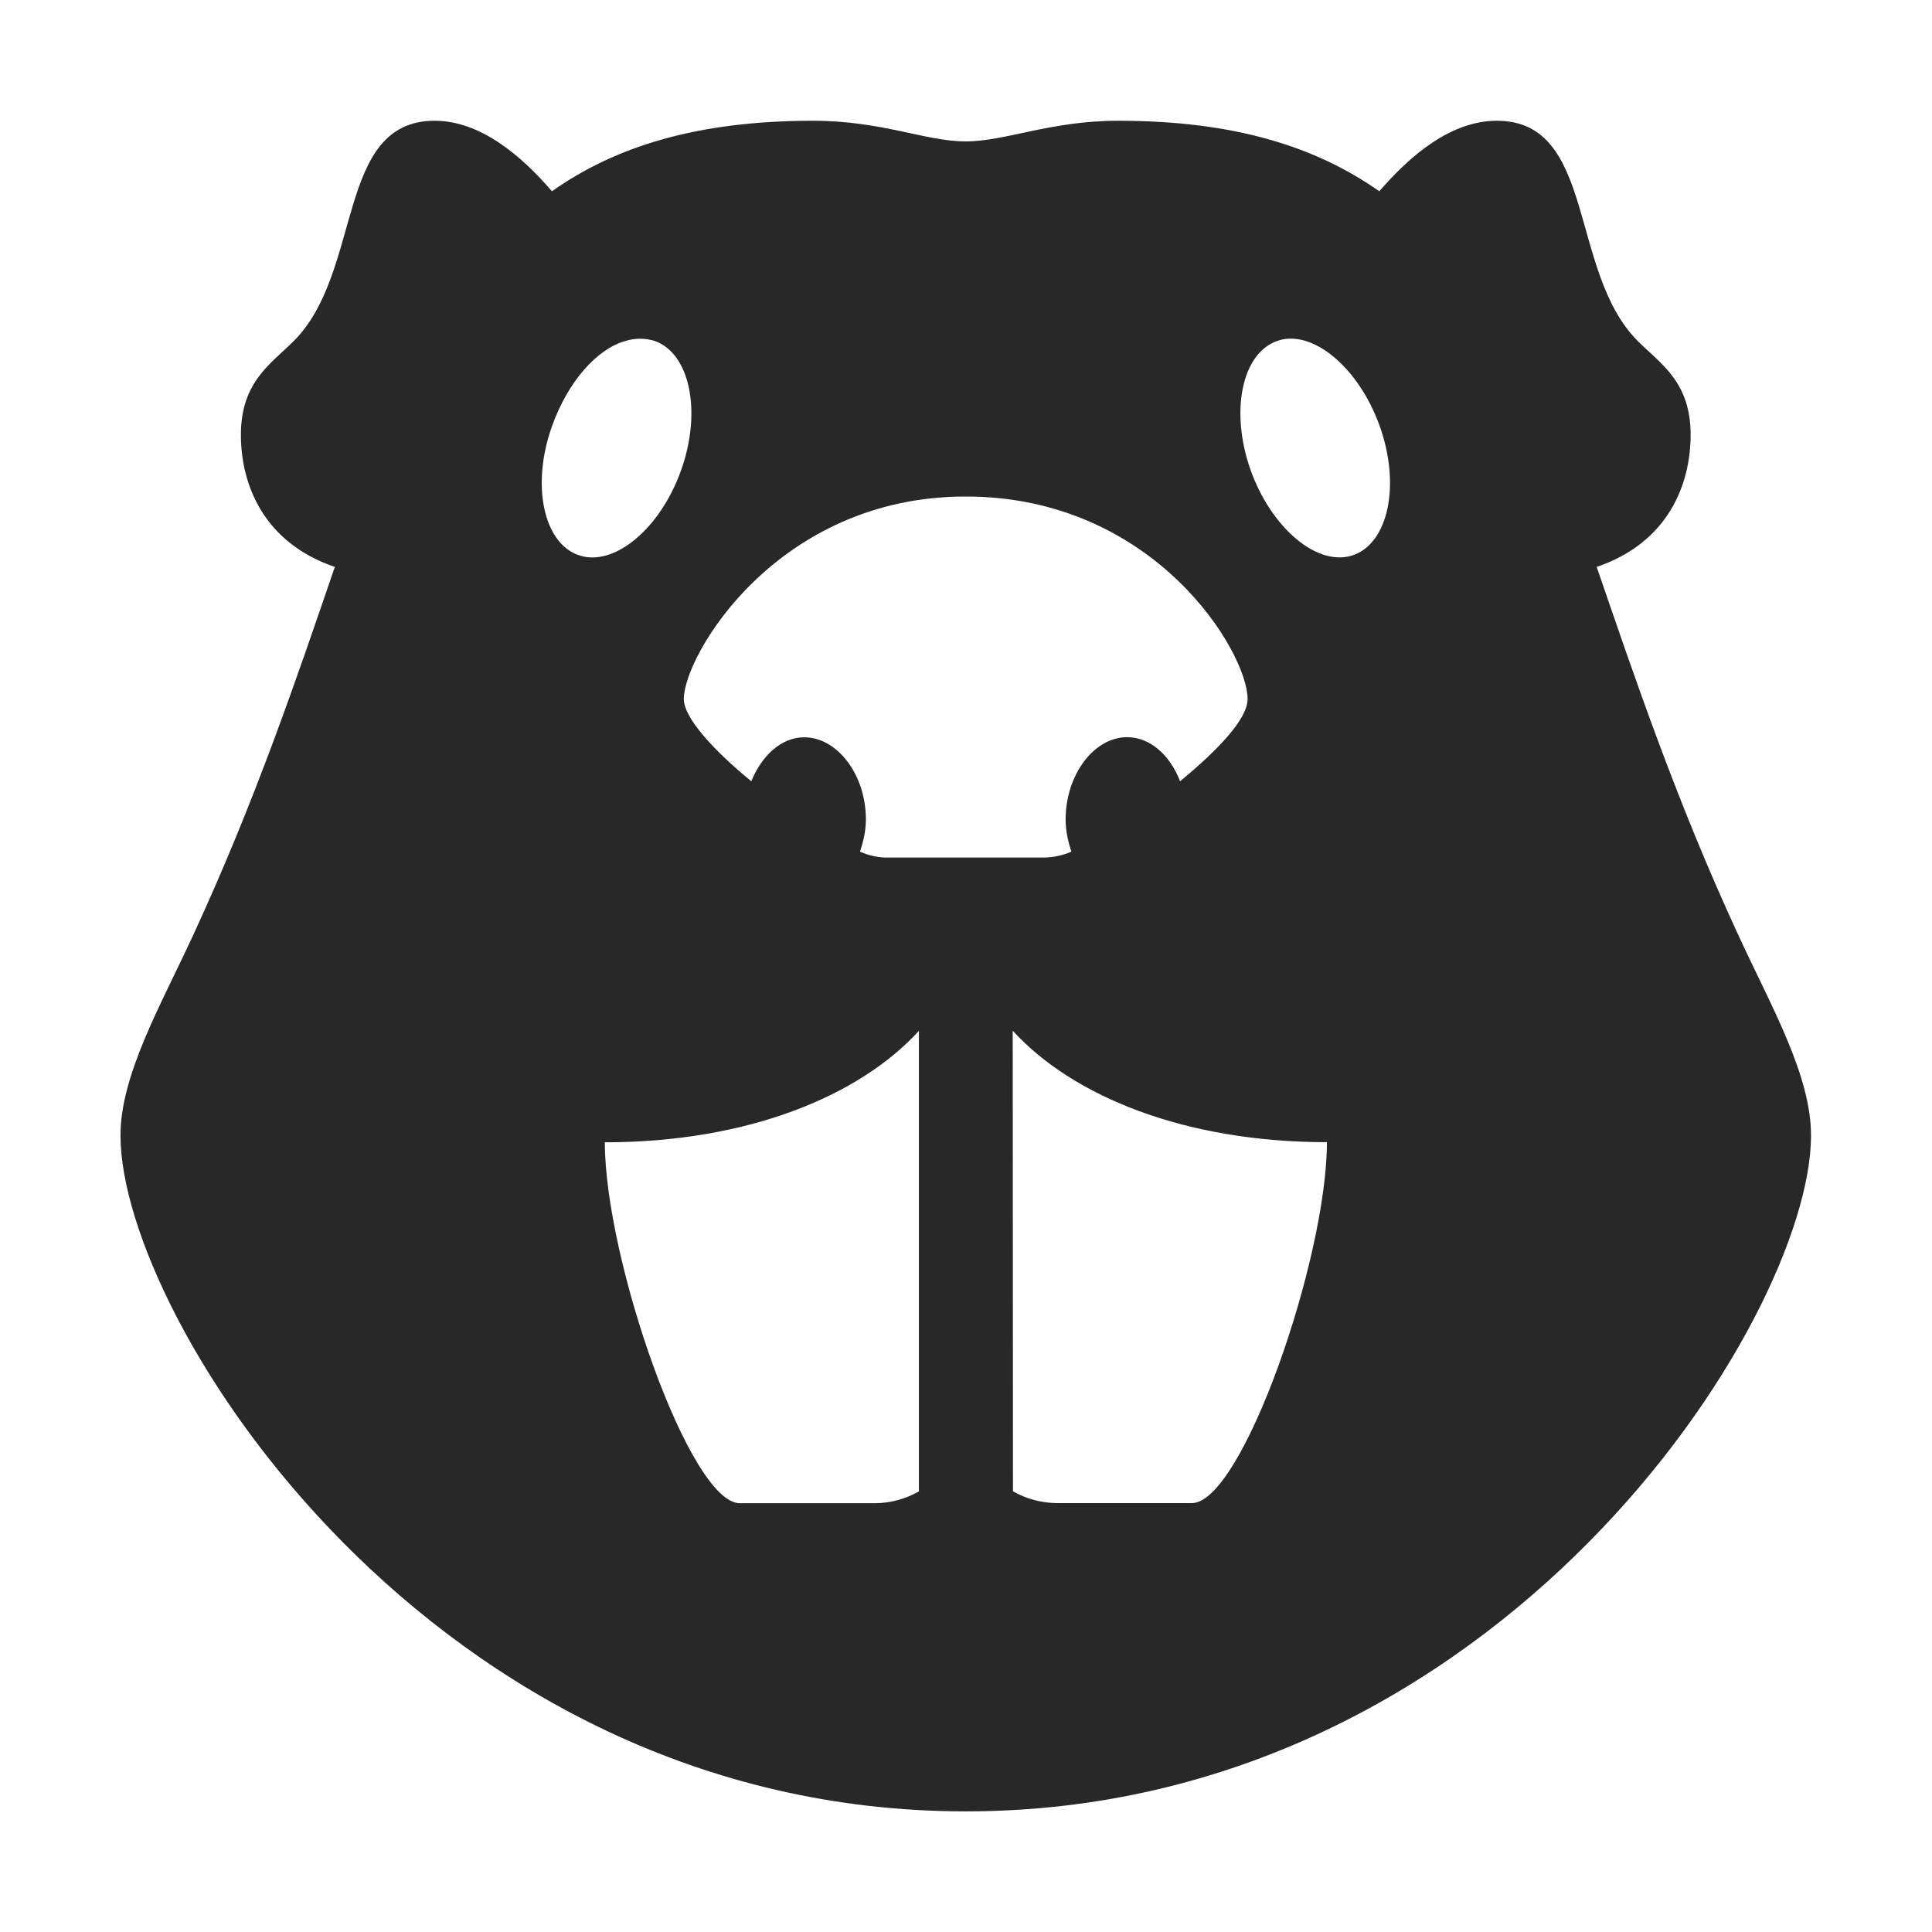
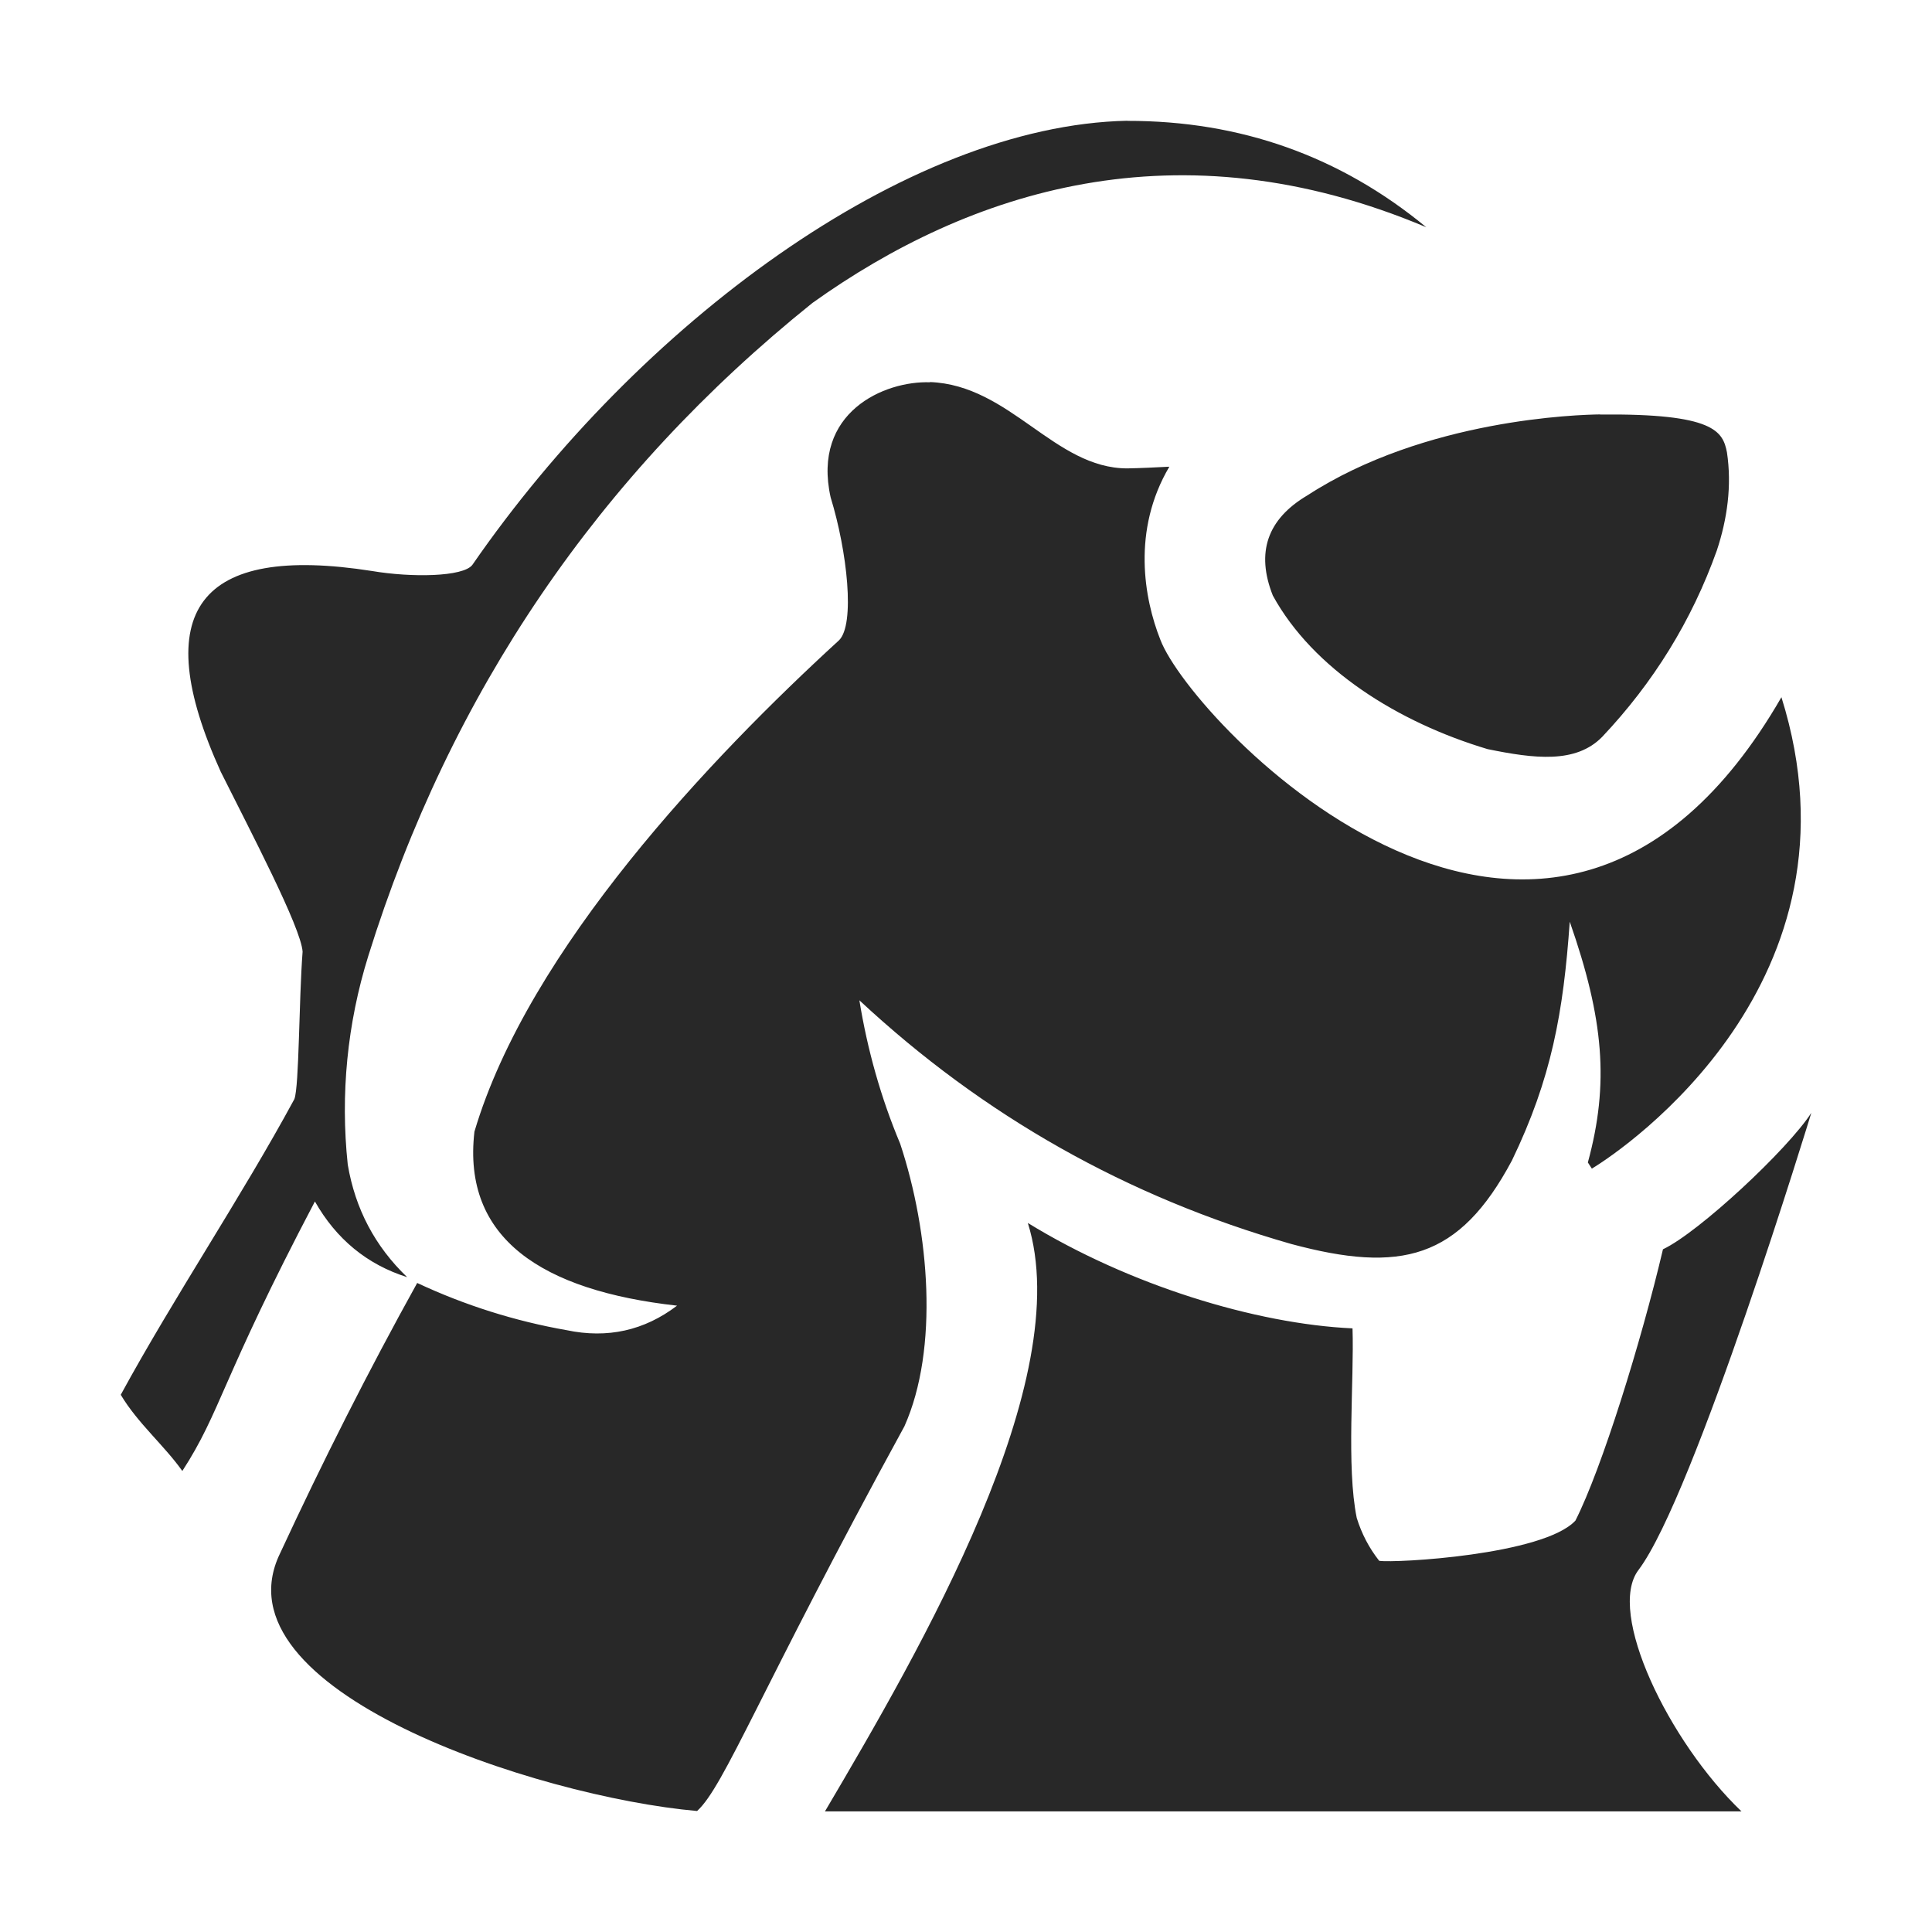
<svg xmlns="http://www.w3.org/2000/svg" width="16" height="16" version="1.1">
  <defs>
-     <style type="text/css" id="current-color-scheme">.ColorScheme-Text { color:#282828; } .ColorScheme-Highlight { color:#458588; }</style>
+     <style id="current-color-scheme" type="text/css">.ColorScheme-Text { color:#282828; } .ColorScheme-Highlight { color:#458588; }</style>
  </defs>
-   <path class="ColorScheme-Text" fill="currentColor" d="m3.6 1c-0.823 0-0.592 1.248-1.167 1.824-0.192 0.191-0.438 0.34-0.438 0.777 0 0.413 0.188 0.893 0.778 1.094-0.313 0.912-0.654 1.924-1.168 3.038-0.273 0.593-0.611 1.173-0.607 1.678 0.006 1.513 2.573 5.59 7 5.59 4.426 0 6.994-4.077 7-5.59 0.004-0.504-0.334-1.084-0.607-1.678-0.514-1.114-0.854-2.126-1.168-3.038 0.59-0.2 0.778-0.681 0.778-1.094 0-0.438-0.246-0.586-0.438-0.777-0.574-0.575-0.343-1.824-1.167-1.824-0.377 0-0.714 0.283-0.973 0.584-0.525-0.368-1.197-0.584-2.163-0.584-0.562 0-0.933 0.171-1.263 0.171-0.332 0-0.692-0.171-1.263-0.171-0.963 0-1.641 0.215-2.163 0.584-0.259-0.301-0.596-0.584-0.973-0.584zm1.58 1.824c0.079-0.025 0.164-0.025 0.243 0 0.29 0.103 0.391 0.583 0.218 1.069-0.172 0.486-0.558 0.808-0.851 0.704-0.291-0.103-0.392-0.584-0.218-1.069 0.13-0.365 0.37-0.638 0.607-0.704zm5.396 0c0.29-0.104 0.676 0.218 0.85 0.704 0.174 0.486 0.073 0.966-0.218 1.069-0.292 0.103-0.678-0.219-0.851-0.704-0.172-0.486-0.073-0.966 0.219-1.069zm-2.577 1.288c1.562 0 2.333 1.288 2.333 1.677 0 0.167-0.249 0.425-0.559 0.681-0.082-0.213-0.246-0.365-0.438-0.365-0.277 0-0.51 0.313-0.51 0.682 0 0.096 0.021 0.185 0.048 0.266-0.069 0.03-0.143 0.046-0.219 0.049h-1.313c-0.075-8.75e-4 -0.15-0.018-0.219-0.049 0.027-0.081 0.049-0.17 0.049-0.267 0-0.367-0.234-0.68-0.511-0.68-0.192 0-0.353 0.155-0.438 0.364-0.313-0.256-0.559-0.526-0.559-0.681 0-0.361 0.772-1.677 2.333-1.677zm-0.389 4.424v3.815c-0.112 0.064-0.237 0.097-0.365 0.098h-1.118c-0.416 0-1.118-2.024-1.118-2.989 1.182 0 2.109-0.383 2.602-0.924zm0.777 0c0.493 0.54 1.419 0.923 2.602 0.923 0 0.966-0.703 2.989-1.118 2.989h-1.117c-0.128-8.74e-4 -0.254-0.034-0.365-0.098z" />
+   <path class="ColorScheme-Text" d="m9.336 1c-1.838 0.038-4.051 1.69-5.424 3.678-0.076 0.1-0.504 0.106-0.83 0.051-1.441-0.226-1.859 0.329-1.254 1.662 0.244 0.489 0.664 1.288 0.678 1.49-0.031 0.406-0.028 1.113-0.068 1.221-0.438 0.809-0.996 1.638-1.438 2.449 0.14 0.235 0.358 0.417 0.51 0.631 0.321-0.495 0.321-0.754 1.098-2.232 0.177 0.312 0.432 0.522 0.764 0.627-0.266-0.255-0.43-0.565-0.492-0.932-0.062-0.582-0.004-1.17 0.17-1.728 0.68-2.181 1.906-3.985 3.678-5.408 1.296-0.926 3.024-1.497 5.084-0.627-0.714-0.589-1.539-0.882-2.475-0.881zm-1.633 2.166c-0.378-0.014-0.981 0.248-0.824 0.953 0.137 0.445 0.205 1.055 0.068 1.185-1.05 0.961-2.569 2.553-3.018 4.068-0.102 0.885 0.56 1.316 1.678 1.441-0.271 0.206-0.576 0.274-0.914 0.203-0.428-0.075-0.845-0.207-1.238-0.391-0.406 0.732-0.783 1.479-1.135 2.238-0.554 1.135 2.124 2.017 3.453 2.135 0.226-0.205 0.521-0.999 1.717-3.186 0.287-0.643 0.207-1.609-0.035-2.34-0.16-0.381-0.272-0.78-0.338-1.188 1.027 0.957 2.218 1.63 3.576 2.018 0.908 0.244 1.391 0.128 1.828-0.691 0.328-0.68 0.426-1.225 0.479-1.978 0.282 0.806 0.328 1.34 0.15 1.994l0.033 0.051c0.276-0.166 2.308-1.552 1.57-3.904-1.921 3.33-4.883 0.209-5.143-0.475-0.136-0.342-0.237-0.908 0.074-1.434-0.118 0.006-0.237 0.012-0.348 0.014-0.604 0-0.969-0.69-1.635-0.715zm5.549 0.266c-0.175 0.002-1.449 0.037-2.424 0.67-0.334 0.197-0.428 0.474-0.287 0.83 0.333 0.608 1.036 1.05 1.779 1.272 0.387 0.079 0.73 0.122 0.949-0.102 0.424-0.449 0.742-0.963 0.949-1.543 0.087-0.262 0.125-0.538 0.084-0.812-0.034-0.174-0.103-0.324-1.051-0.314zm1.748 5.785c-0.194 0.301-0.931 0.989-1.228 1.129-0.181 0.769-0.507 1.817-0.725 2.247-0.265 0.285-1.494 0.353-1.625 0.333-0.084-0.106-0.146-0.226-0.186-0.355-0.087-0.424-0.021-1.137-0.035-1.57-0.804-0.037-1.852-0.359-2.689-0.873 0.408 1.3-0.889 3.532-1.68 4.873h7.59c-0.601-0.575-1.121-1.649-0.852-2 0.464-0.616 1.43-3.783 1.43-3.783z" fill="currentColor" />
</svg>
